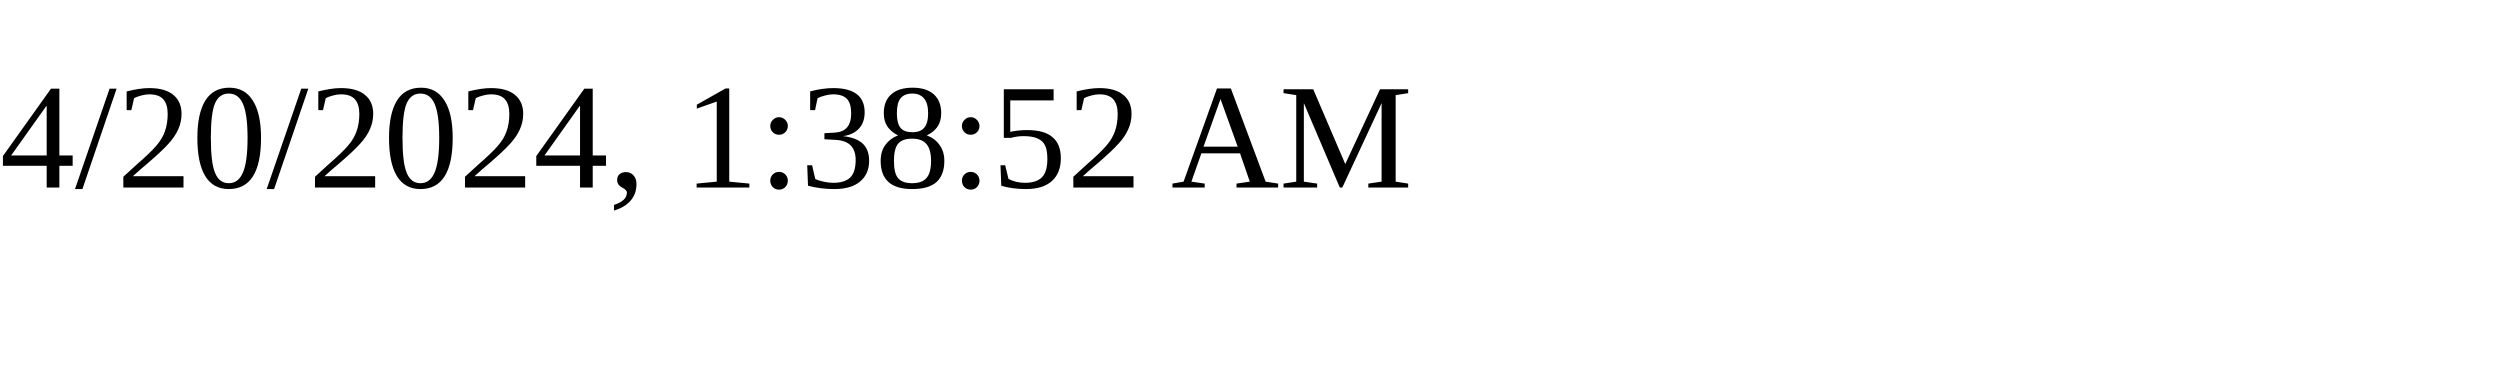
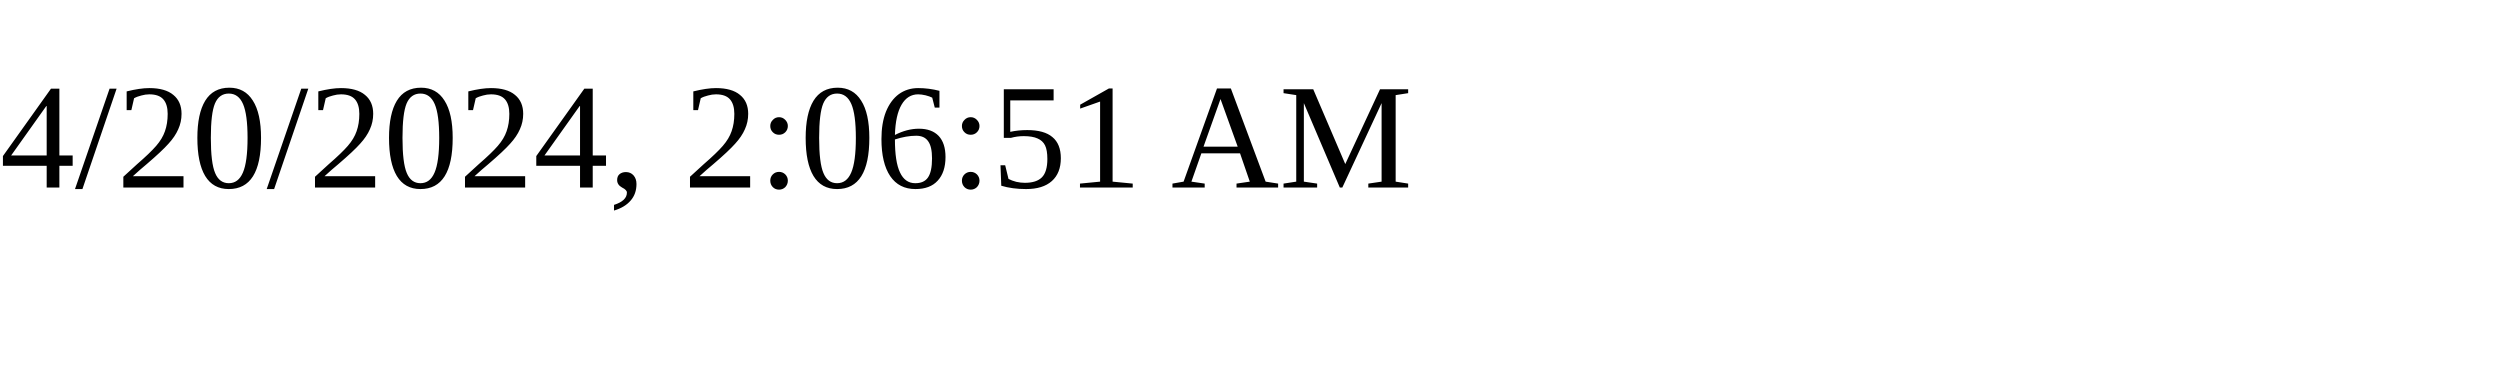
<svg xmlns="http://www.w3.org/2000/svg" height="30" width="200">
-   <text x="0" y="15">4/20/2024, 1:38:52 AM</text>
+   <text x="0" y="15">4/20/2024, 2:06:51 AM</text>
</svg>
